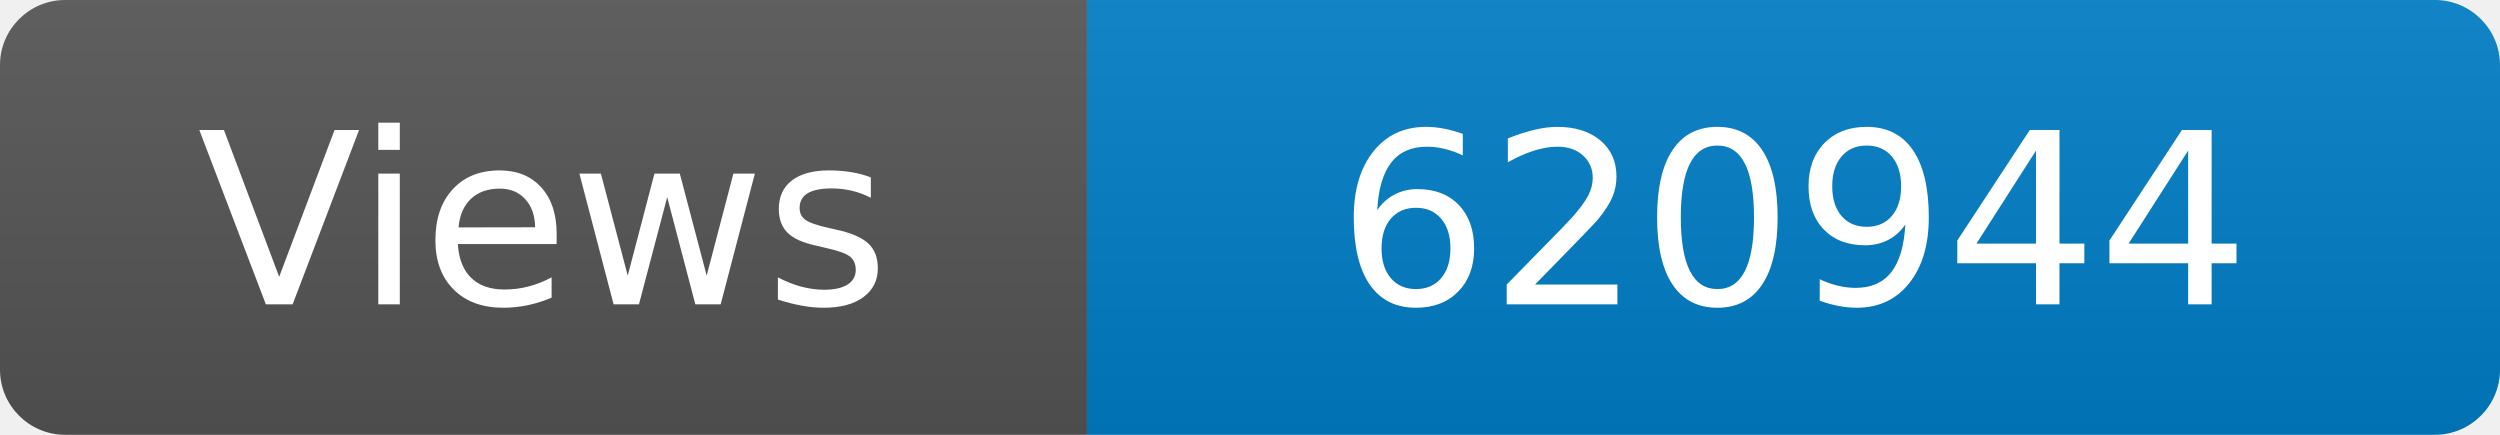
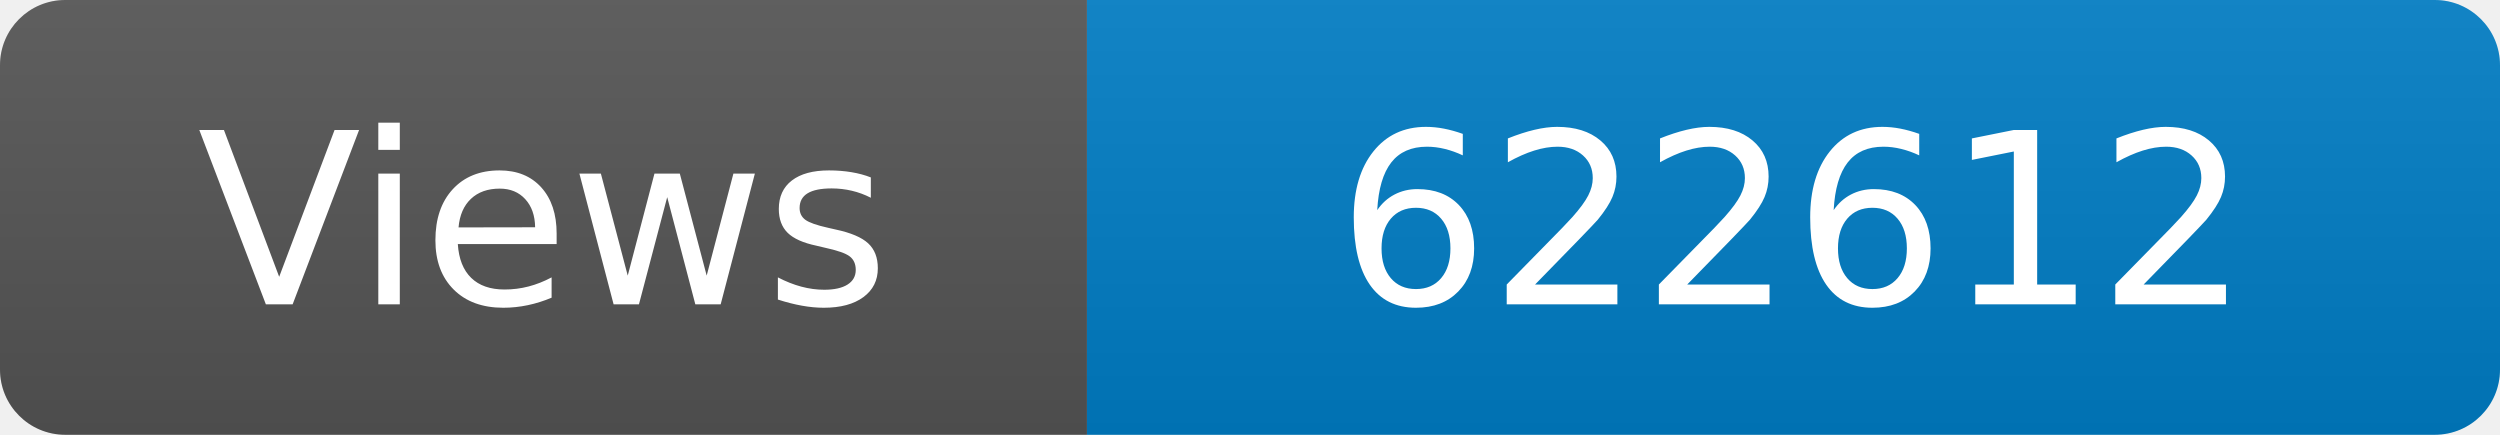
<svg xmlns="http://www.w3.org/2000/svg" width="115" height="20" role="img" aria-label="Maintained?: yes">
  <linearGradient id="s" x2="0" y2="100%">
    <stop offset="0" stop-color="#bbb" stop-opacity=".1" />
    <stop offset="1" stop-opacity=".1" />
  </linearGradient>
  <clipPath id="r">
    <rect width="115" height="20" rx="3" fill="#fff" />
  </clipPath>
  <g clip-path="url(#r)">
    <rect width="50" height="20" fill="#555" />
    <rect x="50" width="160" height="20" fill="#007ec6" />
    <rect width="115" height="20" fill="url(#s)" />
  </g>
  <g fill="#fff" text-anchor="middle" font-family="Verdana,Geneva,DejaVu Sans,sans-serif" font-size="110">
    <text x="250" y="140" transform="scale(.1)" fill="#fff">Views</text>
-     <text x="825" y="140" transform="scale(.1)" fill="#fff">620944</text>
+     <text x="825" y="140" transform="scale(.1)" fill="#fff">622612</text>
  </g>
</svg>
